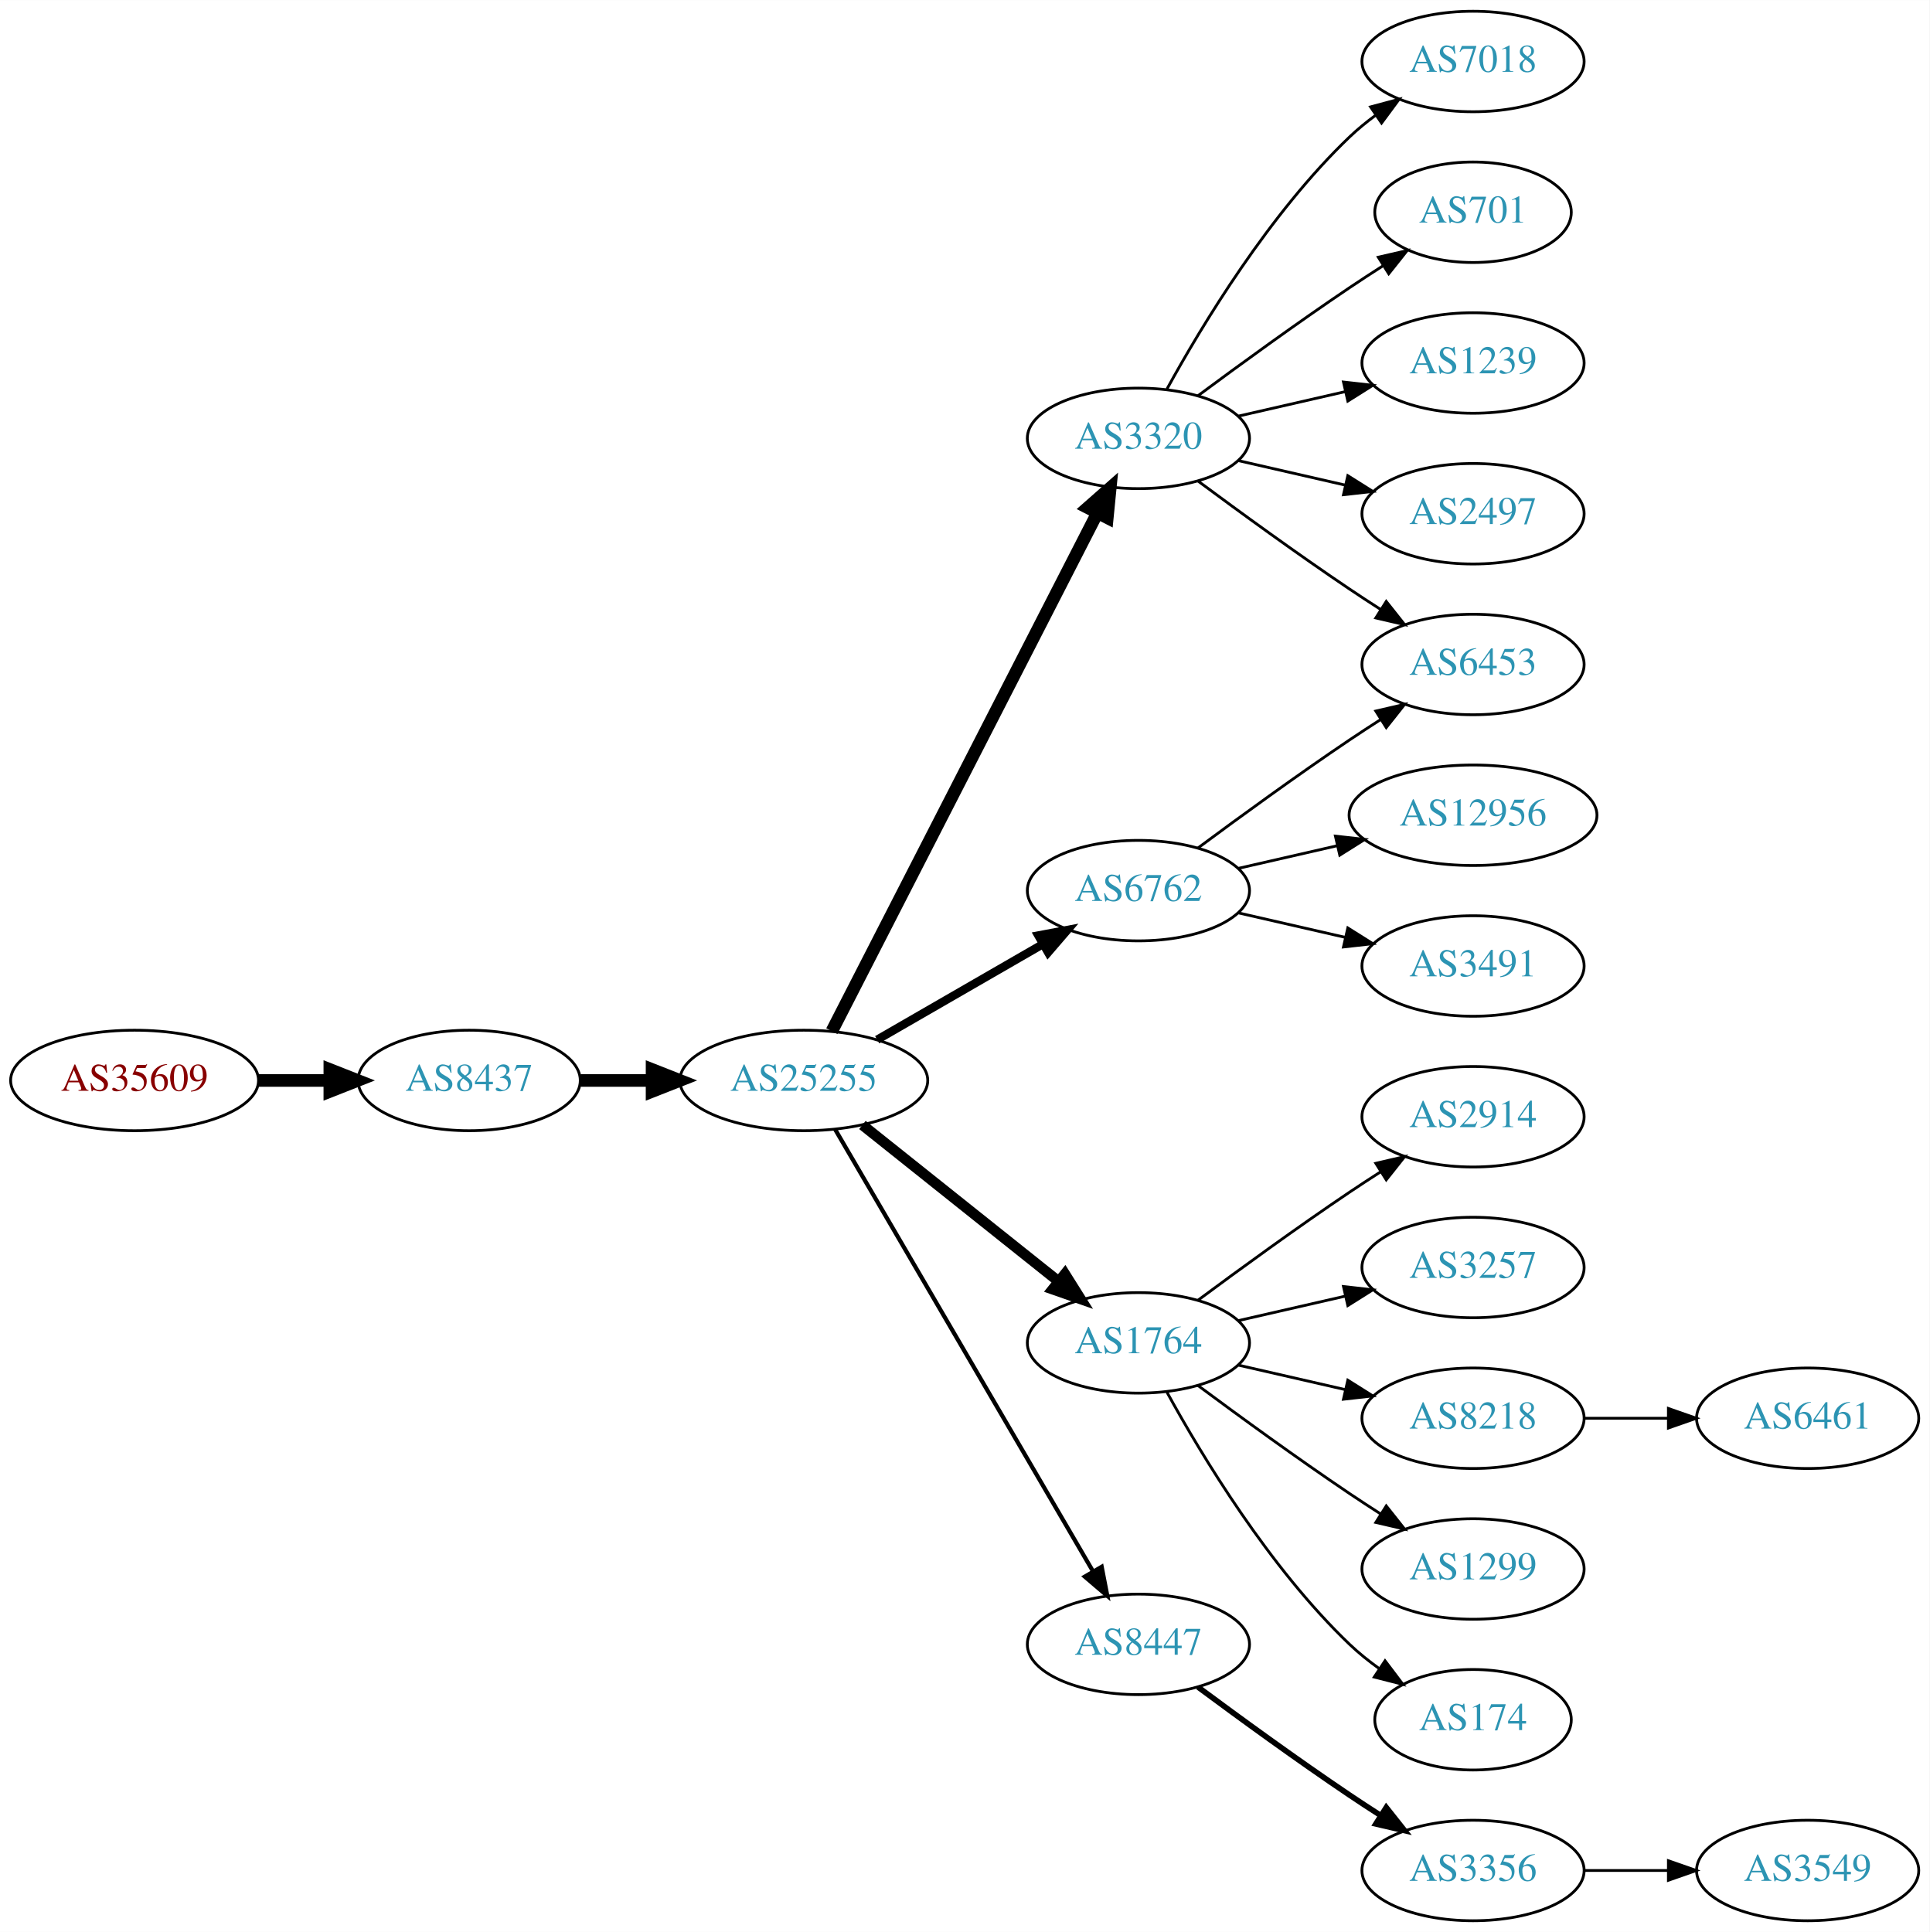
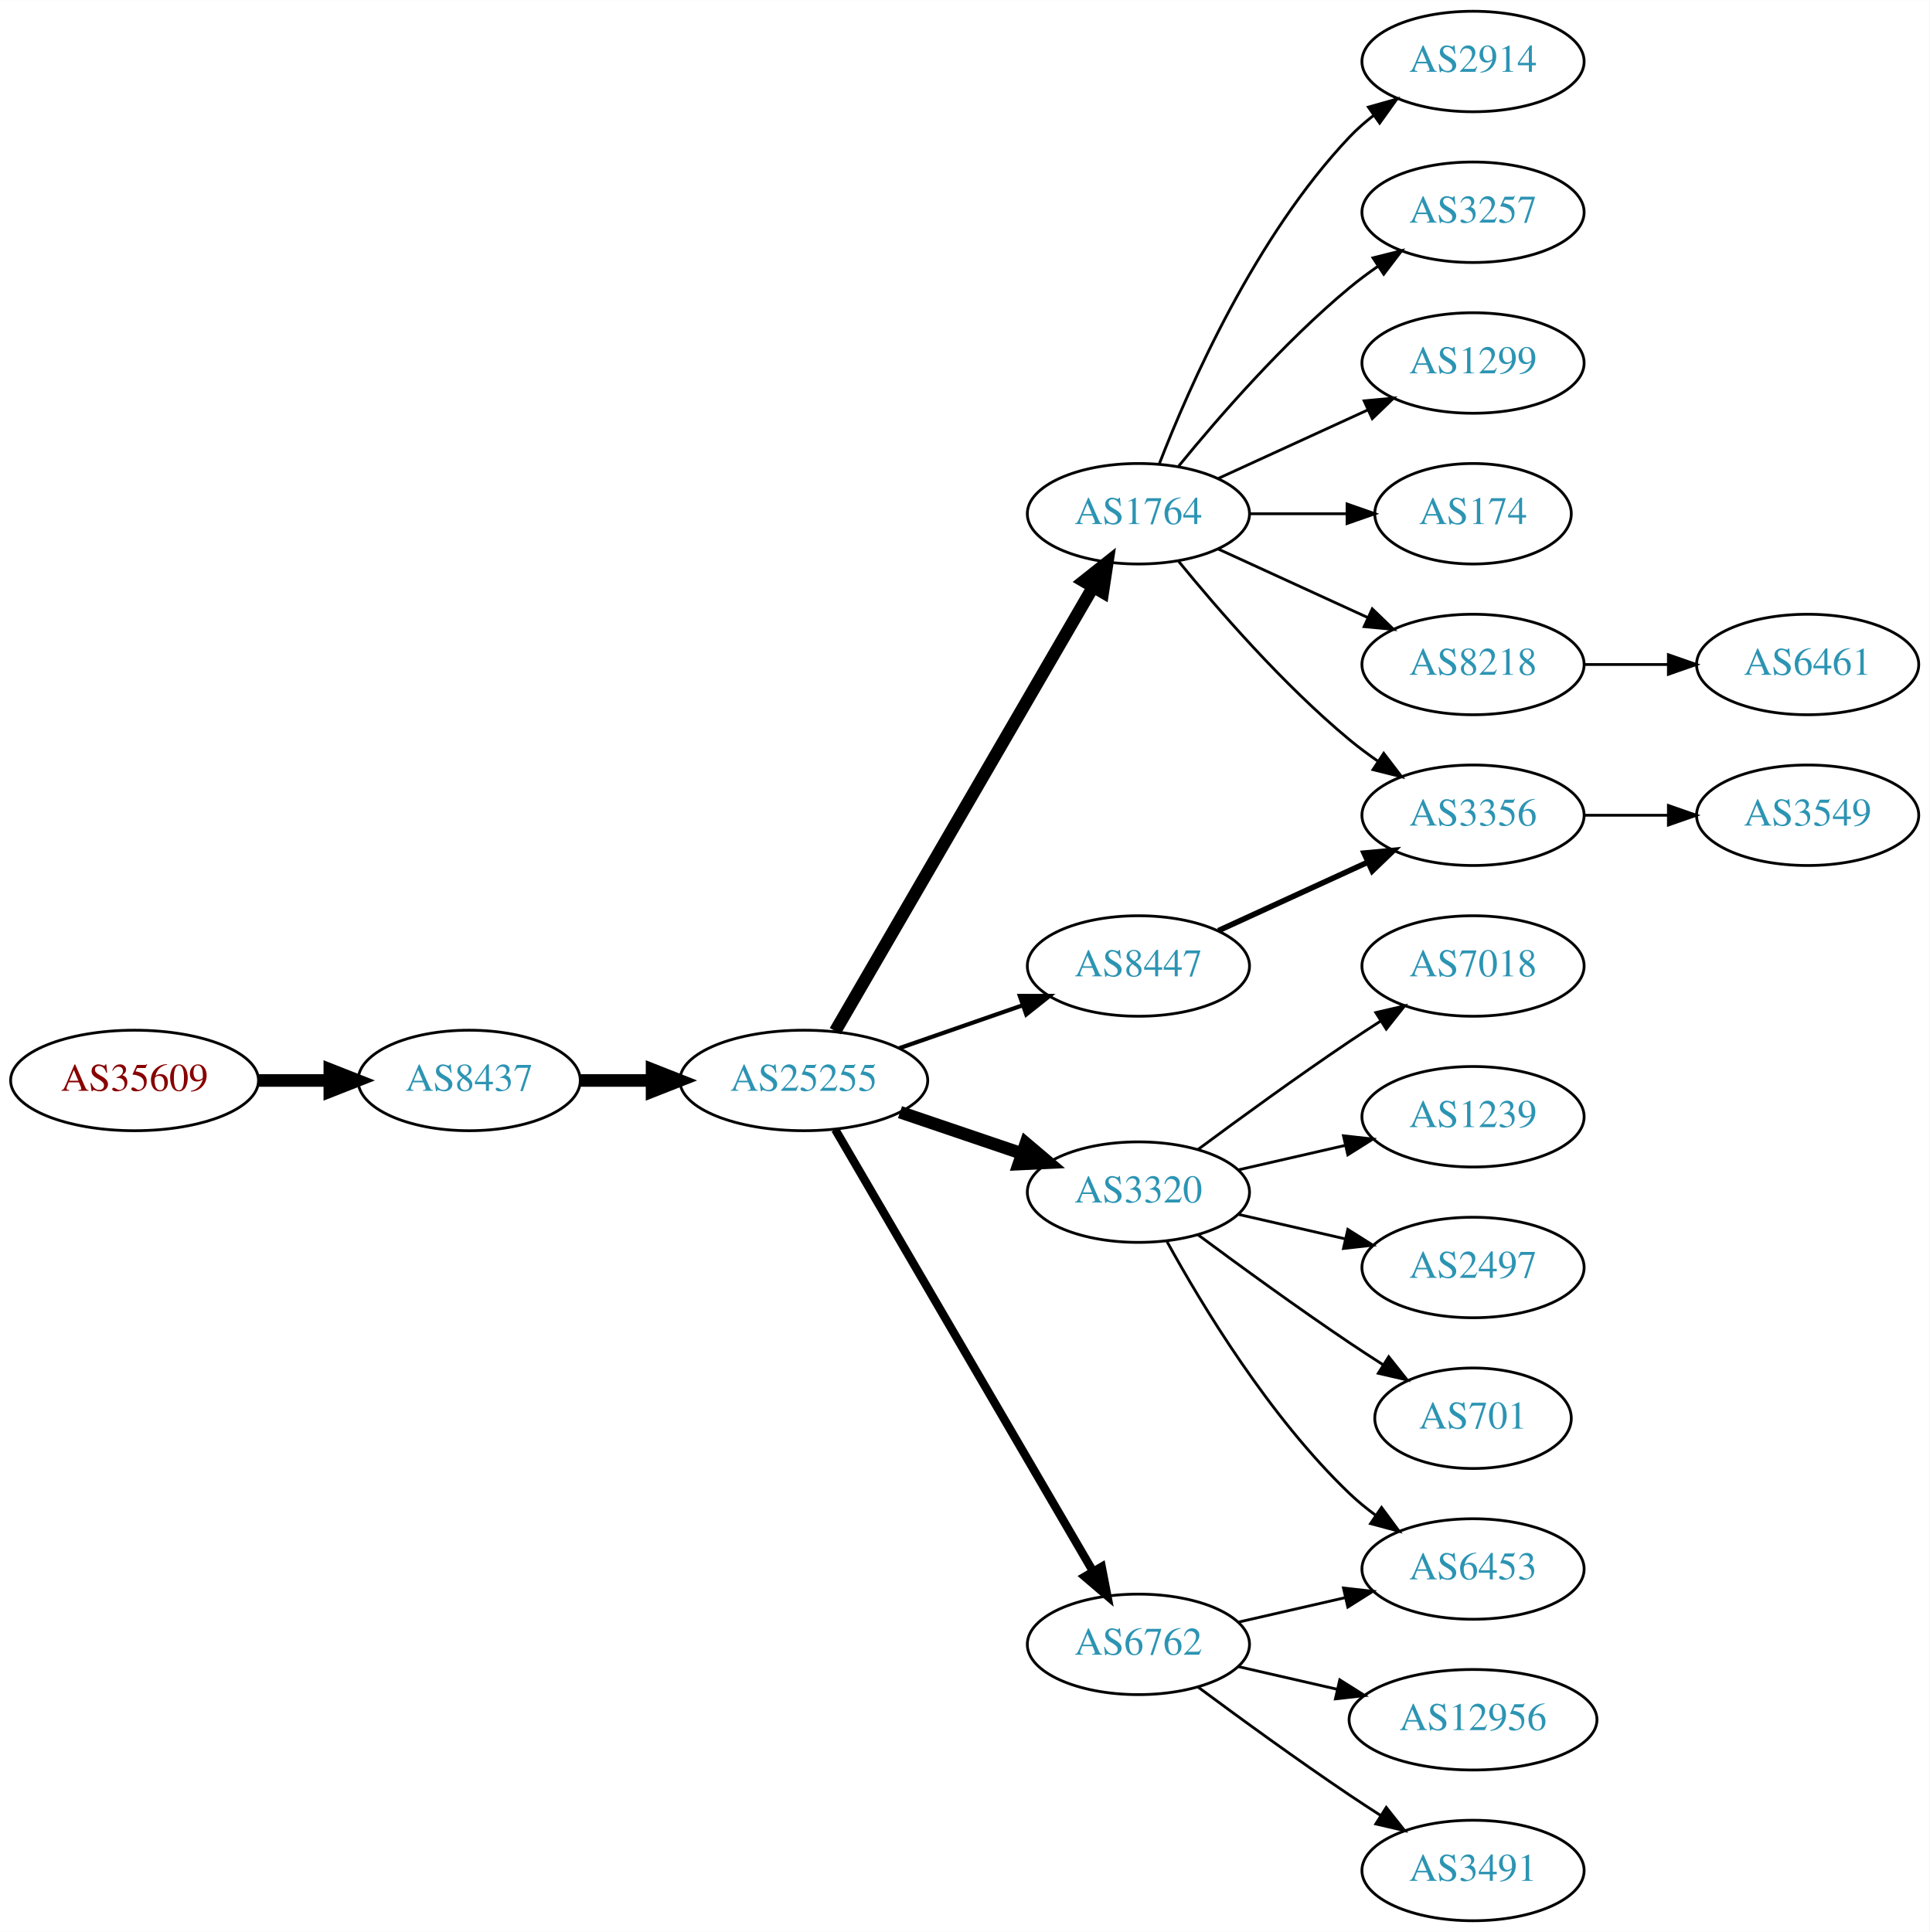
<svg xmlns="http://www.w3.org/2000/svg" xmlns:xlink="http://www.w3.org/1999/xlink" width="691pt" height="692pt" viewBox="0.00 0.00 691.06 692.00">
  <g id="graph0" class="graph" transform="scale(1 1) rotate(0) translate(4 688)">
    <polygon fill="white" stroke="none" points="-4,4 -4,-688 687.055,-688 687.055,4 -4,4" />
    <g id="node1" class="node">
      <g id="a_node1">
        <a xlink:href="/asn/35609" xlink:title="AS35609 ~ Smart Force e.U. [AT]">
          <ellipse fill="#ffffff" stroke="black" cx="44.196" cy="-301" rx="44.393" ry="18" />
          <text text-anchor="middle" x="44.196" y="-297.3" font-family="Times,serif" font-size="14.00" fill="#880000">AS35609</text>
        </a>
      </g>
    </g>
    <g id="node2" class="node">
      <g id="a_node2">
        <a xlink:href="/asn/8437" xlink:title="AS8437 ~ Hutchison Drei Austria GmbH [AT]">
          <ellipse fill="#ffffff" stroke="black" cx="164.039" cy="-301" rx="39.794" ry="18" />
          <text text-anchor="middle" x="164.039" y="-297.3" font-family="Times,serif" font-size="14.00" fill="#2c94b3">AS8437</text>
        </a>
      </g>
    </g>
    <g id="edge1" class="edge">
      <path fill="none" stroke="black" stroke-width="4.5" d="M88.407,-301C96.72,-301 105.482,-301 113.965,-301" />
      <polygon fill="black" stroke="black" stroke-width="4.5" points="114.123,-304.938 124.123,-301 114.123,-297.063 114.123,-304.938" />
    </g>
    <g id="node3" class="node">
      <g id="a_node3">
        <a xlink:href="/asn/25255" xlink:title="AS25255 ~ ==&gt; TELE2 AUSTRIA &lt;== [AT]">
          <ellipse fill="#ffffff" stroke="black" cx="283.881" cy="-301" rx="44.393" ry="18" />
          <text text-anchor="middle" x="283.881" y="-297.3" font-family="Times,serif" font-size="14.00" fill="#2c94b3">AS25255</text>
        </a>
      </g>
    </g>
    <g id="edge2" class="edge">
      <path fill="none" stroke="black" stroke-width="4.5" d="M203.951,-301C212.054,-301 220.729,-301 229.255,-301" />
      <polygon fill="black" stroke="black" stroke-width="4.5" points="229.533,-304.938 239.533,-301 229.533,-297.063 229.533,-304.938" />
    </g>
    <g id="node4" class="node">
      <g id="a_node4">
-         <a xlink:href="/asn/3320" xlink:title="AS3320 ~ DTAG [DE]">
-           <ellipse fill="#ffffff" stroke="black" cx="403.724" cy="-531" rx="39.794" ry="18" />
-           <text text-anchor="middle" x="403.724" y="-527.3" font-family="Times,serif" font-size="14.00" fill="#2c94b3">AS3320</text>
+         <a xlink:href="/asn/1764" xlink:title="AS1764 ~ NEXTLAYER-AS [AT]">
+           <ellipse fill="#ffffff" stroke="black" cx="403.724" cy="-504" rx="39.794" ry="18" />
+           <text text-anchor="middle" x="403.724" y="-500.3" font-family="Times,serif" font-size="14.00" fill="#2c94b3">AS1764</text>
        </a>
      </g>
    </g>
    <g id="edge3" class="edge">
-       <path fill="none" stroke="black" stroke-width="4.5" d="M293.932,-318.666C314.454,-358.719 364.622,-456.634 388.991,-504.196" />
-       <polygon fill="black" stroke="black" stroke-width="4.5" points="385.577,-506.17 393.642,-513.274 392.586,-502.579 385.577,-506.17" />
+       <path fill="none" stroke="black" stroke-width="4.5" d="M295.133,-318.66C315.905,-354.442 363.053,-435.661 387.455,-477.697" />
+       <polygon fill="black" stroke="black" stroke-width="4.5" points="384.154,-479.854 392.58,-486.526 390.965,-475.9 384.154,-479.854" />
    </g>
    <g id="node5" class="node">
      <g id="a_node5">
-         <a xlink:href="/asn/6762" xlink:title="AS6762 ~ TELECOM ITALIA SPARKLE S.p.A. [IT]">
-           <ellipse fill="#ffffff" stroke="black" cx="403.724" cy="-369" rx="39.794" ry="18" />
-           <text text-anchor="middle" x="403.724" y="-365.3" font-family="Times,serif" font-size="14.00" fill="#2c94b3">AS6762</text>
+         <a xlink:href="/asn/3320" xlink:title="AS3320 ~ DTAG [DE]">
+           <ellipse fill="#ffffff" stroke="black" cx="403.724" cy="-261" rx="39.794" ry="18" />
+           <text text-anchor="middle" x="403.724" y="-257.3" font-family="Times,serif" font-size="14.00" fill="#2c94b3">AS3320</text>
        </a>
      </g>
    </g>
    <g id="edge4" class="edge">
-       <path fill="none" stroke="black" stroke-width="3" d="M310.161,-315.588C327.481,-325.582 350.632,-338.941 369.448,-349.799" />
-       <polygon fill="black" stroke="black" stroke-width="3" points="367.881,-352.935 378.292,-354.902 371.38,-346.872 367.881,-352.935" />
+       <path fill="none" stroke="black" stroke-width="4.5" d="M318.335,-289.645C331.936,-285.028 347.778,-279.651 362.039,-274.81" />
+       <polygon fill="black" stroke="black" stroke-width="4.5" points="363.409,-278.503 371.613,-271.56 360.878,-271.046 363.409,-278.503" />
    </g>
    <g id="node6" class="node">
      <g id="a_node6">
-         <a xlink:href="/asn/1764" xlink:title="AS1764 ~ NEXTLAYER-AS [AT]">
-           <ellipse fill="#ffffff" stroke="black" cx="403.724" cy="-207" rx="39.794" ry="18" />
-           <text text-anchor="middle" x="403.724" y="-203.3" font-family="Times,serif" font-size="14.00" fill="#2c94b3">AS1764</text>
+         <a xlink:href="/asn/6762" xlink:title="AS6762 ~ TELECOM ITALIA SPARKLE S.p.A. [IT]">
+           <ellipse fill="#ffffff" stroke="black" cx="403.724" cy="-99" rx="39.794" ry="18" />
+           <text text-anchor="middle" x="403.724" y="-95.3" font-family="Times,serif" font-size="14.00" fill="#2c94b3">AS6762</text>
        </a>
      </g>
    </g>
    <g id="edge5" class="edge">
-       <path fill="none" stroke="black" stroke-width="3.75" d="M304.872,-285.054C324.203,-269.634 353.654,-246.141 375.197,-228.957" />
-       <polygon fill="black" stroke="black" stroke-width="3.75" points="377.394,-231.682 383.029,-222.71 373.028,-226.21 377.394,-231.682" />
+       <path fill="none" stroke="black" stroke-width="3" d="M295.133,-283.427C315.905,-247.821 363.053,-167.002 387.455,-125.173" />
+       <polygon fill="black" stroke="black" stroke-width="3" points="390.564,-126.79 392.58,-116.388 384.518,-123.262 390.564,-126.79" />
    </g>
    <g id="node7" class="node">
      <g id="a_node7">
        <a xlink:href="/asn/8447" xlink:title="AS8447 ~ A1 Telekom Austria AG [AT]">
-           <ellipse fill="#ffffff" stroke="black" cx="403.724" cy="-99" rx="39.794" ry="18" />
-           <text text-anchor="middle" x="403.724" y="-95.3" font-family="Times,serif" font-size="14.00" fill="#2c94b3">AS8447</text>
+           <ellipse fill="#ffffff" stroke="black" cx="403.724" cy="-342" rx="39.794" ry="18" />
+           <text text-anchor="middle" x="403.724" y="-338.3" font-family="Times,serif" font-size="14.00" fill="#2c94b3">AS8447</text>
        </a>
      </g>
    </g>
    <g id="edge6" class="edge">
-       <path fill="none" stroke="black" stroke-width="1.5" d="M295.133,-283.427C315.905,-247.821 363.053,-167.002 387.455,-125.173" />
-       <polygon fill="black" stroke="black" stroke-width="1.5" points="390.564,-126.79 392.58,-116.388 384.518,-123.262 390.564,-126.79" />
+       <path fill="none" stroke="black" stroke-width="1.5" d="M318.021,-312.53C331.738,-317.302 347.777,-322.883 362.187,-327.896" />
+       <polygon fill="black" stroke="black" stroke-width="1.5" points="361.259,-331.279 371.853,-331.26 363.559,-324.668 361.259,-331.279" />
    </g>
    <g id="node8" class="node">
      <g id="a_node8">
-         <a xlink:href="/asn/7018" xlink:title="AS7018 ~ AT&amp;T Services, Inc. [US]">
+         <a xlink:href="/asn/2914" xlink:title="AS2914 ~ NTT America, Inc. [US]">
          <ellipse fill="#ffffff" stroke="black" cx="523.566" cy="-666" rx="39.794" ry="18" />
-           <text text-anchor="middle" x="523.566" y="-662.3" font-family="Times,serif" font-size="14.00" fill="#2c94b3">AS7018</text>
+           <text text-anchor="middle" x="523.566" y="-662.3" font-family="Times,serif" font-size="14.00" fill="#2c94b3">AS2914</text>
        </a>
      </g>
    </g>
    <g id="edge7" class="edge">
-       <path fill="none" stroke="black" d="M413.965,-548.713C426.51,-571.561 450.687,-611.611 479.37,-639 482.238,-641.739 485.427,-644.347 488.736,-646.785" />
-       <polygon fill="black" stroke="black" points="486.86,-649.742 497.096,-652.477 490.8,-643.956 486.86,-649.742" />
+       <path fill="none" stroke="black" d="M411.247,-521.994C421.997,-549.728 445.655,-603.429 479.37,-639 481.956,-641.728 484.874,-644.294 487.942,-646.677" />
+       <polygon fill="black" stroke="black" points="486.096,-649.658 496.29,-652.543 490.12,-643.93 486.096,-649.658" />
    </g>
    <g id="node9" class="node">
      <g id="a_node9">
-         <a xlink:href="/asn/701" xlink:title="AS701 ~ UUNET [US]">
-           <ellipse fill="#ffffff" stroke="black" cx="523.566" cy="-612" rx="35.194" ry="18" />
-           <text text-anchor="middle" x="523.566" y="-608.3" font-family="Times,serif" font-size="14.00" fill="#2c94b3">AS701</text>
+         <a xlink:href="/asn/3257" xlink:title="AS3257 ~ GTT [DE]">
+           <ellipse fill="#ffffff" stroke="black" cx="523.566" cy="-612" rx="39.794" ry="18" />
+           <text text-anchor="middle" x="523.566" y="-608.3" font-family="Times,serif" font-size="14.00" fill="#2c94b3">AS3257</text>
        </a>
      </g>
    </g>
    <g id="edge8" class="edge">
-       <path fill="none" stroke="black" d="M425.054,-546.277C439.916,-557.304 460.661,-572.407 479.37,-585 483.188,-587.569 487.238,-590.21 491.268,-592.786" />
-       <polygon fill="black" stroke="black" points="489.637,-595.895 499.962,-598.271 493.372,-589.975 489.637,-595.895" />
+       <path fill="none" stroke="black" d="M418.143,-521.065C432.257,-538.375 455.672,-565.345 479.37,-585 482.587,-587.668 486.087,-590.27 489.658,-592.741" />
+       <polygon fill="black" stroke="black" points="487.735,-595.666 498.014,-598.236 491.581,-589.817 487.735,-595.666" />
    </g>
    <g id="node10" class="node">
      <g id="a_node10">
-         <a xlink:href="/asn/1239" xlink:title="AS1239 ~ Sprint [US]">
+         <a xlink:href="/asn/1299" xlink:title="AS1299 ~ Telia Carrier [EU]">
          <ellipse fill="#ffffff" stroke="black" cx="523.566" cy="-558" rx="39.794" ry="18" />
-           <text text-anchor="middle" x="523.566" y="-554.3" font-family="Times,serif" font-size="14.00" fill="#2c94b3">AS1239</text>
+           <text text-anchor="middle" x="523.566" y="-554.3" font-family="Times,serif" font-size="14.00" fill="#2c94b3">AS1299</text>
        </a>
      </g>
    </g>
    <g id="edge9" class="edge">
-       <path fill="none" stroke="black" d="M439.443,-538.955C451.443,-541.704 465.064,-544.825 477.756,-547.733" />
-       <polygon fill="black" stroke="black" points="477.159,-551.187 487.688,-550.009 478.722,-544.364 477.159,-551.187" />
+       <path fill="none" stroke="black" d="M432.353,-516.661C448.31,-523.973 468.58,-533.261 485.863,-541.181" />
+       <polygon fill="black" stroke="black" points="484.562,-544.435 495.111,-545.419 487.478,-538.071 484.562,-544.435" />
    </g>
    <g id="node11" class="node">
      <g id="a_node11">
-         <a xlink:href="/asn/2497" xlink:title="AS2497 ~ Internet Initiative Japan Inc. [JP]">
-           <ellipse fill="#ffffff" stroke="black" cx="523.566" cy="-504" rx="39.794" ry="18" />
-           <text text-anchor="middle" x="523.566" y="-500.3" font-family="Times,serif" font-size="14.00" fill="#2c94b3">AS2497</text>
+         <a xlink:href="/asn/174" xlink:title="AS174 ~ Cogent Communications [US]">
+           <ellipse fill="#ffffff" stroke="black" cx="523.566" cy="-504" rx="35.194" ry="18" />
+           <text text-anchor="middle" x="523.566" y="-500.3" font-family="Times,serif" font-size="14.00" fill="#2c94b3">AS174</text>
        </a>
      </g>
    </g>
    <g id="edge10" class="edge">
-       <path fill="none" stroke="black" d="M439.443,-523.045C451.443,-520.296 465.064,-517.175 477.756,-514.267" />
-       <polygon fill="black" stroke="black" points="478.722,-517.636 487.688,-511.991 477.159,-510.813 478.722,-517.636" />
+       <path fill="none" stroke="black" d="M443.636,-504C454.723,-504 466.883,-504 478.265,-504" />
+       <polygon fill="black" stroke="black" points="478.447,-507.5 488.447,-504 478.447,-500.5 478.447,-507.5" />
    </g>
    <g id="node12" class="node">
      <g id="a_node12">
-         <a xlink:href="/asn/6453" xlink:title="AS6453 ~ TATA COMMUNICATIONS (AMERICA) INC [US]">
+         <a xlink:href="/asn/8218" xlink:title="AS8218 ~ legacy Neotelecoms [FR]">
          <ellipse fill="#ffffff" stroke="black" cx="523.566" cy="-450" rx="39.794" ry="18" />
-           <text text-anchor="middle" x="523.566" y="-446.3" font-family="Times,serif" font-size="14.00" fill="#2c94b3">AS6453</text>
+           <text text-anchor="middle" x="523.566" y="-446.3" font-family="Times,serif" font-size="14.00" fill="#2c94b3">AS8218</text>
        </a>
      </g>
    </g>
    <g id="edge11" class="edge">
-       <path fill="none" stroke="black" d="M425.054,-515.723C439.916,-504.696 460.661,-489.593 479.37,-477 482.919,-474.611 486.67,-472.161 490.418,-469.758" />
-       <polygon fill="black" stroke="black" points="492.486,-472.591 499.067,-464.288 488.744,-466.675 492.486,-472.591" />
-     </g>
-     <g id="edge14" class="edge">
-       <path fill="none" stroke="black" d="M425.054,-384.277C439.916,-395.304 460.661,-410.407 479.37,-423 482.919,-425.389 486.67,-427.839 490.418,-430.242" />
-       <polygon fill="black" stroke="black" points="488.744,-433.325 499.067,-435.712 492.486,-427.409 488.744,-433.325" />
+       <path fill="none" stroke="black" d="M432.353,-491.339C448.31,-484.027 468.58,-474.739 485.863,-466.819" />
+       <polygon fill="black" stroke="black" points="487.478,-469.929 495.111,-462.581 484.562,-463.565 487.478,-469.929" />
    </g>
    <g id="node13" class="node">
      <g id="a_node13">
-         <a xlink:href="/asn/12956" xlink:title="AS12956 ~ TELXIUS [ES]">
-           <ellipse fill="#ffffff" stroke="black" cx="523.566" cy="-396" rx="44.393" ry="18" />
-           <text text-anchor="middle" x="523.566" y="-392.3" font-family="Times,serif" font-size="14.00" fill="#2c94b3">AS12956</text>
+         <a xlink:href="/asn/3356" xlink:title="AS3356 ~ Level 3 Parent, LLC [US]">
+           <ellipse fill="#ffffff" stroke="black" cx="523.566" cy="-396" rx="39.794" ry="18" />
+           <text text-anchor="middle" x="523.566" y="-392.3" font-family="Times,serif" font-size="14.00" fill="#2c94b3">AS3356</text>
        </a>
      </g>
    </g>
    <g id="edge12" class="edge">
-       <path fill="none" stroke="black" d="M439.443,-376.955C450.582,-379.507 463.117,-382.379 475.01,-385.104" />
-       <polygon fill="black" stroke="black" points="474.275,-388.526 484.804,-387.348 475.838,-381.703 474.275,-388.526" />
+       <path fill="none" stroke="black" d="M418.143,-486.935C432.257,-469.625 455.672,-442.655 479.37,-423 482.587,-420.332 486.087,-417.73 489.658,-415.259" />
+       <polygon fill="black" stroke="black" points="491.581,-418.183 498.014,-409.764 487.735,-412.334 491.581,-418.183" />
    </g>
    <g id="node14" class="node">
      <g id="a_node14">
-         <a xlink:href="/asn/3491" xlink:title="AS3491 ~ PCCW Global, Inc. [US]">
+         <a xlink:href="/asn/7018" xlink:title="AS7018 ~ AT&amp;T Services, Inc. [US]">
          <ellipse fill="#ffffff" stroke="black" cx="523.566" cy="-342" rx="39.794" ry="18" />
-           <text text-anchor="middle" x="523.566" y="-338.3" font-family="Times,serif" font-size="14.00" fill="#2c94b3">AS3491</text>
+           <text text-anchor="middle" x="523.566" y="-338.3" font-family="Times,serif" font-size="14.00" fill="#2c94b3">AS7018</text>
        </a>
      </g>
    </g>
    <g id="edge13" class="edge">
-       <path fill="none" stroke="black" d="M439.443,-361.045C451.443,-358.296 465.064,-355.175 477.756,-352.267" />
-       <polygon fill="black" stroke="black" points="478.722,-355.636 487.688,-349.991 477.159,-348.813 478.722,-355.636" />
+       <path fill="none" stroke="black" d="M425.054,-276.277C439.916,-287.304 460.661,-302.407 479.37,-315 482.919,-317.389 486.67,-319.839 490.418,-322.242" />
+       <polygon fill="black" stroke="black" points="488.744,-325.325 499.067,-327.712 492.486,-319.409 488.744,-325.325" />
    </g>
    <g id="node15" class="node">
      <g id="a_node15">
-         <a xlink:href="/asn/2914" xlink:title="AS2914 ~ NTT America, Inc. [US]">
+         <a xlink:href="/asn/1239" xlink:title="AS1239 ~ Sprint [US]">
          <ellipse fill="#ffffff" stroke="black" cx="523.566" cy="-288" rx="39.794" ry="18" />
-           <text text-anchor="middle" x="523.566" y="-284.3" font-family="Times,serif" font-size="14.00" fill="#2c94b3">AS2914</text>
-         </a>
-       </g>
-     </g>
-     <g id="edge15" class="edge">
-       <path fill="none" stroke="black" d="M425.054,-222.277C439.916,-233.304 460.661,-248.407 479.37,-261 482.919,-263.389 486.67,-265.839 490.418,-268.242" />
-       <polygon fill="black" stroke="black" points="488.744,-271.325 499.067,-273.712 492.486,-265.409 488.744,-271.325" />
+           <text text-anchor="middle" x="523.566" y="-284.3" font-family="Times,serif" font-size="14.00" fill="#2c94b3">AS1239</text>
+         </a>
+       </g>
+     </g>
+     <g id="edge14" class="edge">
+       <path fill="none" stroke="black" d="M439.443,-268.955C451.443,-271.704 465.064,-274.825 477.756,-277.733" />
+       <polygon fill="black" stroke="black" points="477.159,-281.187 487.688,-280.009 478.722,-274.364 477.159,-281.187" />
    </g>
    <g id="node16" class="node">
      <g id="a_node16">
-         <a xlink:href="/asn/3257" xlink:title="AS3257 ~ GTT [DE]">
+         <a xlink:href="/asn/2497" xlink:title="AS2497 ~ Internet Initiative Japan Inc. [JP]">
          <ellipse fill="#ffffff" stroke="black" cx="523.566" cy="-234" rx="39.794" ry="18" />
-           <text text-anchor="middle" x="523.566" y="-230.3" font-family="Times,serif" font-size="14.00" fill="#2c94b3">AS3257</text>
-         </a>
-       </g>
-     </g>
-     <g id="edge16" class="edge">
-       <path fill="none" stroke="black" d="M439.443,-214.955C451.443,-217.704 465.064,-220.825 477.756,-223.733" />
-       <polygon fill="black" stroke="black" points="477.159,-227.187 487.688,-226.009 478.722,-220.364 477.159,-227.187" />
+           <text text-anchor="middle" x="523.566" y="-230.3" font-family="Times,serif" font-size="14.00" fill="#2c94b3">AS2497</text>
+         </a>
+       </g>
+     </g>
+     <g id="edge15" class="edge">
+       <path fill="none" stroke="black" d="M439.443,-253.045C451.443,-250.296 465.064,-247.175 477.756,-244.267" />
+       <polygon fill="black" stroke="black" points="478.722,-247.636 487.688,-241.991 477.159,-240.813 478.722,-247.636" />
    </g>
    <g id="node17" class="node">
      <g id="a_node17">
-         <a xlink:href="/asn/8218" xlink:title="AS8218 ~ legacy Neotelecoms [FR]">
-           <ellipse fill="#ffffff" stroke="black" cx="523.566" cy="-180" rx="39.794" ry="18" />
-           <text text-anchor="middle" x="523.566" y="-176.3" font-family="Times,serif" font-size="14.00" fill="#2c94b3">AS8218</text>
-         </a>
-       </g>
-     </g>
-     <g id="edge17" class="edge">
-       <path fill="none" stroke="black" d="M439.443,-199.045C451.443,-196.296 465.064,-193.175 477.756,-190.267" />
-       <polygon fill="black" stroke="black" points="478.722,-193.636 487.688,-187.991 477.159,-186.813 478.722,-193.636" />
+         <a xlink:href="/asn/701" xlink:title="AS701 ~ UUNET [US]">
+           <ellipse fill="#ffffff" stroke="black" cx="523.566" cy="-180" rx="35.194" ry="18" />
+           <text text-anchor="middle" x="523.566" y="-176.3" font-family="Times,serif" font-size="14.00" fill="#2c94b3">AS701</text>
+         </a>
+       </g>
+     </g>
+     <g id="edge16" class="edge">
+       <path fill="none" stroke="black" d="M425.054,-245.723C439.916,-234.696 460.661,-219.593 479.37,-207 483.188,-204.431 487.238,-201.79 491.268,-199.214" />
+       <polygon fill="black" stroke="black" points="493.372,-202.025 499.962,-193.729 489.637,-196.105 493.372,-202.025" />
    </g>
    <g id="node18" class="node">
      <g id="a_node18">
-         <a xlink:href="/asn/1299" xlink:title="AS1299 ~ Telia Carrier [EU]">
+         <a xlink:href="/asn/6453" xlink:title="AS6453 ~ TATA COMMUNICATIONS (AMERICA) INC [US]">
          <ellipse fill="#ffffff" stroke="black" cx="523.566" cy="-126" rx="39.794" ry="18" />
-           <text text-anchor="middle" x="523.566" y="-122.3" font-family="Times,serif" font-size="14.00" fill="#2c94b3">AS1299</text>
-         </a>
-       </g>
-     </g>
-     <g id="edge18" class="edge">
-       <path fill="none" stroke="black" d="M425.054,-191.723C439.916,-180.696 460.661,-165.593 479.37,-153 482.919,-150.611 486.67,-148.161 490.418,-145.758" />
-       <polygon fill="black" stroke="black" points="492.486,-148.591 499.067,-140.288 488.744,-142.675 492.486,-148.591" />
+           <text text-anchor="middle" x="523.566" y="-122.3" font-family="Times,serif" font-size="14.00" fill="#2c94b3">AS6453</text>
+         </a>
+       </g>
+     </g>
+     <g id="edge17" class="edge">
+       <path fill="none" stroke="black" d="M413.965,-243.287C426.51,-220.439 450.687,-180.389 479.37,-153 482.238,-150.261 485.427,-147.653 488.736,-145.215" />
+       <polygon fill="black" stroke="black" points="490.8,-148.044 497.096,-139.523 486.86,-142.258 490.8,-148.044" />
+     </g>
+     <g id="edge20" class="edge">
+       <path fill="none" stroke="black" d="M439.443,-106.955C451.443,-109.704 465.064,-112.825 477.756,-115.733" />
+       <polygon fill="black" stroke="black" points="477.159,-119.187 487.688,-118.009 478.722,-112.364 477.159,-119.187" />
    </g>
    <g id="node19" class="node">
      <g id="a_node19">
-         <a xlink:href="/asn/174" xlink:title="AS174 ~ Cogent Communications [US]">
-           <ellipse fill="#ffffff" stroke="black" cx="523.566" cy="-72" rx="35.194" ry="18" />
-           <text text-anchor="middle" x="523.566" y="-68.3" font-family="Times,serif" font-size="14.00" fill="#2c94b3">AS174</text>
+         <a xlink:href="/asn/12956" xlink:title="AS12956 ~ TELXIUS [ES]">
+           <ellipse fill="#ffffff" stroke="black" cx="523.566" cy="-72" rx="44.393" ry="18" />
+           <text text-anchor="middle" x="523.566" y="-68.3" font-family="Times,serif" font-size="14.00" fill="#2c94b3">AS12956</text>
+         </a>
+       </g>
+     </g>
+     <g id="edge18" class="edge">
+       <path fill="none" stroke="black" d="M439.443,-91.045C450.582,-88.493 463.117,-85.621 475.01,-82.896" />
+       <polygon fill="black" stroke="black" points="475.838,-86.297 484.804,-80.652 474.275,-79.474 475.838,-86.297" />
+     </g>
+     <g id="node20" class="node">
+       <g id="a_node20">
+         <a xlink:href="/asn/3491" xlink:title="AS3491 ~ PCCW Global, Inc. [US]">
+           <ellipse fill="#ffffff" stroke="black" cx="523.566" cy="-18" rx="39.794" ry="18" />
+           <text text-anchor="middle" x="523.566" y="-14.3" font-family="Times,serif" font-size="14.00" fill="#2c94b3">AS3491</text>
        </a>
      </g>
    </g>
    <g id="edge19" class="edge">
-       <path fill="none" stroke="black" d="M413.965,-189.287C426.51,-166.439 450.687,-126.389 479.37,-99 482.624,-95.893 486.291,-92.954 490.078,-90.24" />
-       <polygon fill="black" stroke="black" points="492.055,-93.128 498.446,-84.678 488.18,-87.299 492.055,-93.128" />
+       <path fill="none" stroke="black" d="M425.054,-83.723C439.916,-72.696 460.661,-57.593 479.37,-45 482.919,-42.611 486.67,-40.161 490.418,-37.758" />
+       <polygon fill="black" stroke="black" points="492.486,-40.591 499.067,-32.288 488.744,-34.675 492.486,-40.591" />
+     </g>
+     <g id="edge21" class="edge">
+       <path fill="none" stroke="black" stroke-width="2" d="M432.353,-354.661C448.31,-361.973 468.58,-371.261 485.863,-379.181" />
+       <polygon fill="black" stroke="black" stroke-width="2" points="484.562,-382.435 495.111,-383.419 487.478,-376.071 484.562,-382.435" />
+     </g>
+     <g id="node22" class="node">
+       <g id="a_node22">
+         <a xlink:href="/asn/6461" xlink:title="AS6461 ~ Zayo Bandwidth [US]">
+           <ellipse fill="#ffffff" stroke="black" cx="643.409" cy="-450" rx="39.794" ry="18" />
+           <text text-anchor="middle" x="643.409" y="-446.3" font-family="Times,serif" font-size="14.00" fill="#2c94b3">AS6461</text>
+         </a>
+       </g>
+     </g>
+     <g id="edge23" class="edge">
+       <path fill="none" stroke="black" d="M563.479,-450C573.032,-450 583.382,-450 593.345,-450" />
+       <polygon fill="black" stroke="black" points="593.537,-453.5 603.537,-450 593.537,-446.5 593.537,-453.5" />
    </g>
    <g id="node21" class="node">
      <g id="a_node21">
-         <a xlink:href="/asn/3356" xlink:title="AS3356 ~ Level 3 Parent, LLC [US]">
-           <ellipse fill="#ffffff" stroke="black" cx="523.566" cy="-18" rx="39.794" ry="18" />
-           <text text-anchor="middle" x="523.566" y="-14.3" font-family="Times,serif" font-size="14.00" fill="#2c94b3">AS3356</text>
-         </a>
-       </g>
-     </g>
-     <g id="edge21" class="edge">
-       <path fill="none" stroke="black" stroke-width="2" d="M425.054,-83.723C439.916,-72.696 460.661,-57.593 479.37,-45 482.919,-42.611 486.67,-40.161 490.418,-37.758" />
-       <polygon fill="black" stroke="black" stroke-width="2" points="492.486,-40.591 499.067,-32.288 488.744,-34.675 492.486,-40.591" />
-     </g>
-     <g id="node20" class="node">
-       <g id="a_node20">
-         <a xlink:href="/asn/6461" xlink:title="AS6461 ~ Zayo Bandwidth [US]">
-           <ellipse fill="#ffffff" stroke="black" cx="643.409" cy="-180" rx="39.794" ry="18" />
-           <text text-anchor="middle" x="643.409" y="-176.3" font-family="Times,serif" font-size="14.00" fill="#2c94b3">AS6461</text>
-         </a>
-       </g>
-     </g>
-     <g id="edge20" class="edge">
-       <path fill="none" stroke="black" d="M563.479,-180C573.032,-180 583.382,-180 593.345,-180" />
-       <polygon fill="black" stroke="black" points="593.537,-183.5 603.537,-180 593.537,-176.5 593.537,-183.5" />
-     </g>
-     <g id="node22" class="node">
-       <g id="a_node22">
        <a xlink:href="/asn/3549" xlink:title="AS3549 ~ Level 3 Parent, LLC [US]">
-           <ellipse fill="#ffffff" stroke="black" cx="643.409" cy="-18" rx="39.794" ry="18" />
-           <text text-anchor="middle" x="643.409" y="-14.3" font-family="Times,serif" font-size="14.00" fill="#2c94b3">AS3549</text>
+           <ellipse fill="#ffffff" stroke="black" cx="643.409" cy="-396" rx="39.794" ry="18" />
+           <text text-anchor="middle" x="643.409" y="-392.3" font-family="Times,serif" font-size="14.00" fill="#2c94b3">AS3549</text>
        </a>
      </g>
    </g>
    <g id="edge22" class="edge">
-       <path fill="none" stroke="black" d="M563.479,-18C573.032,-18 583.382,-18 593.345,-18" />
-       <polygon fill="black" stroke="black" points="593.537,-21.5 603.537,-18 593.537,-14.5 593.537,-21.5" />
+       <path fill="none" stroke="black" d="M563.479,-396C573.032,-396 583.382,-396 593.345,-396" />
+       <polygon fill="black" stroke="black" points="593.537,-399.5 603.537,-396 593.537,-392.5 593.537,-399.5" />
    </g>
  </g>
</svg>
